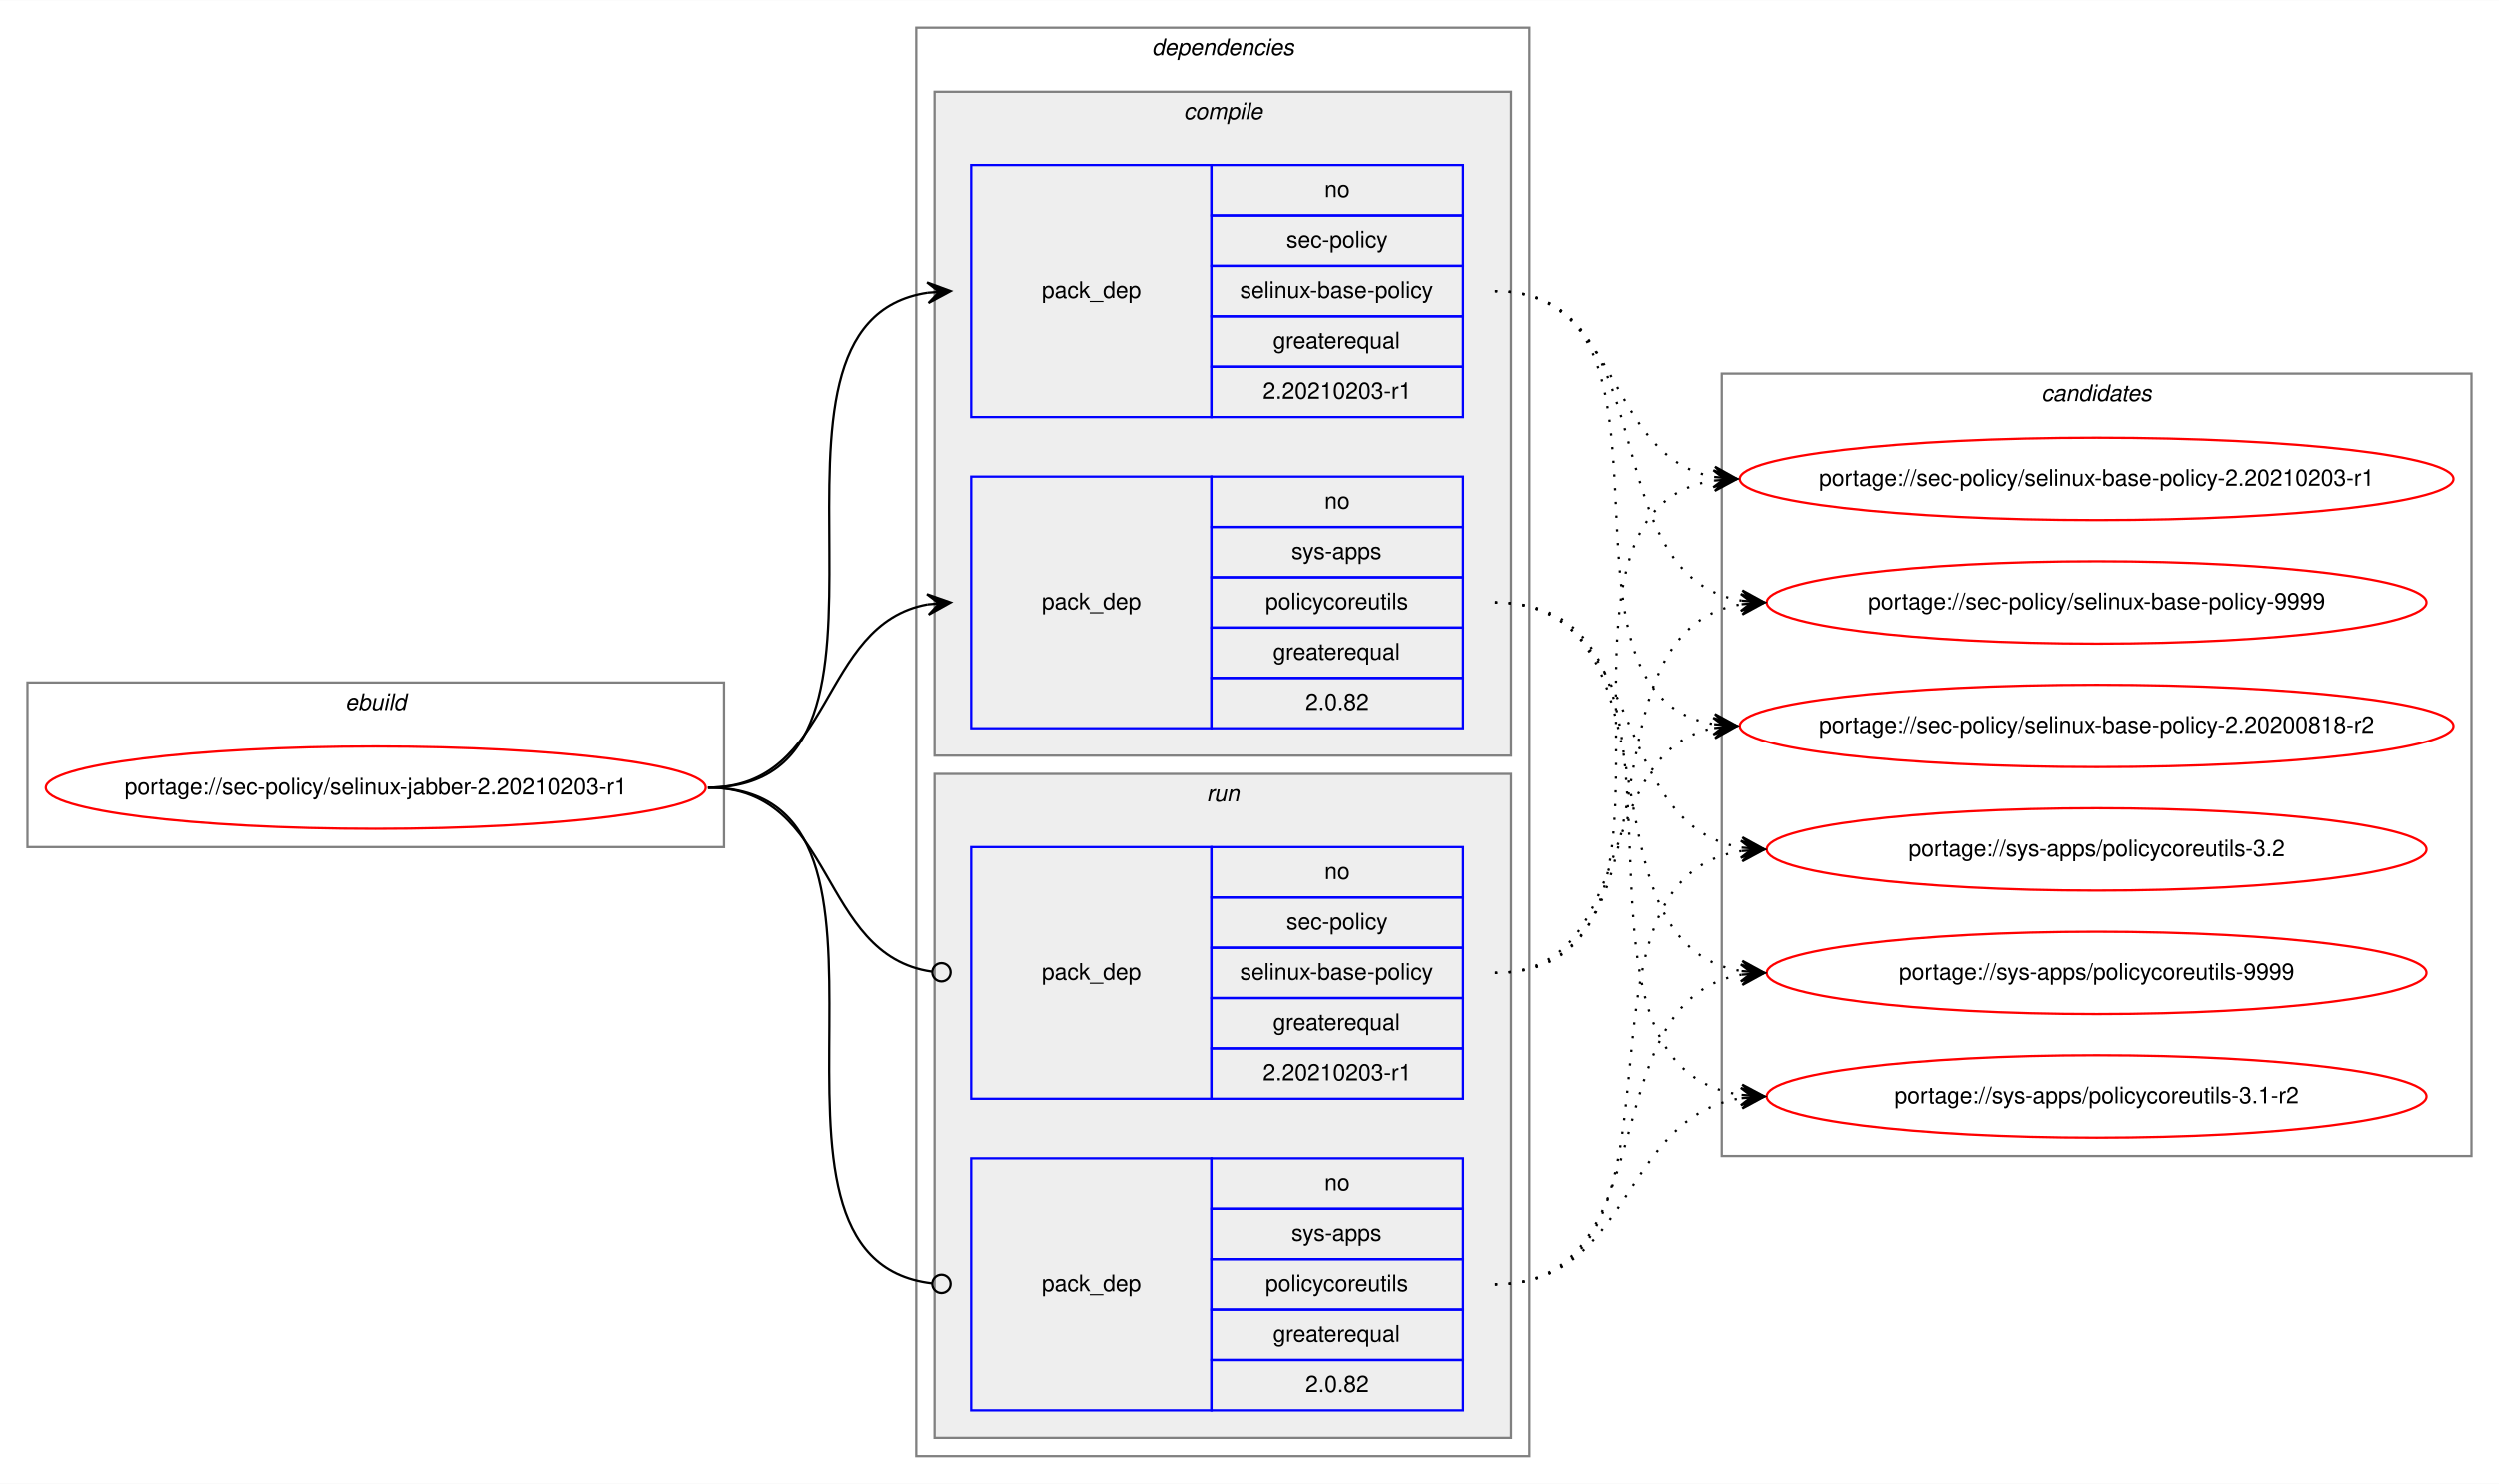
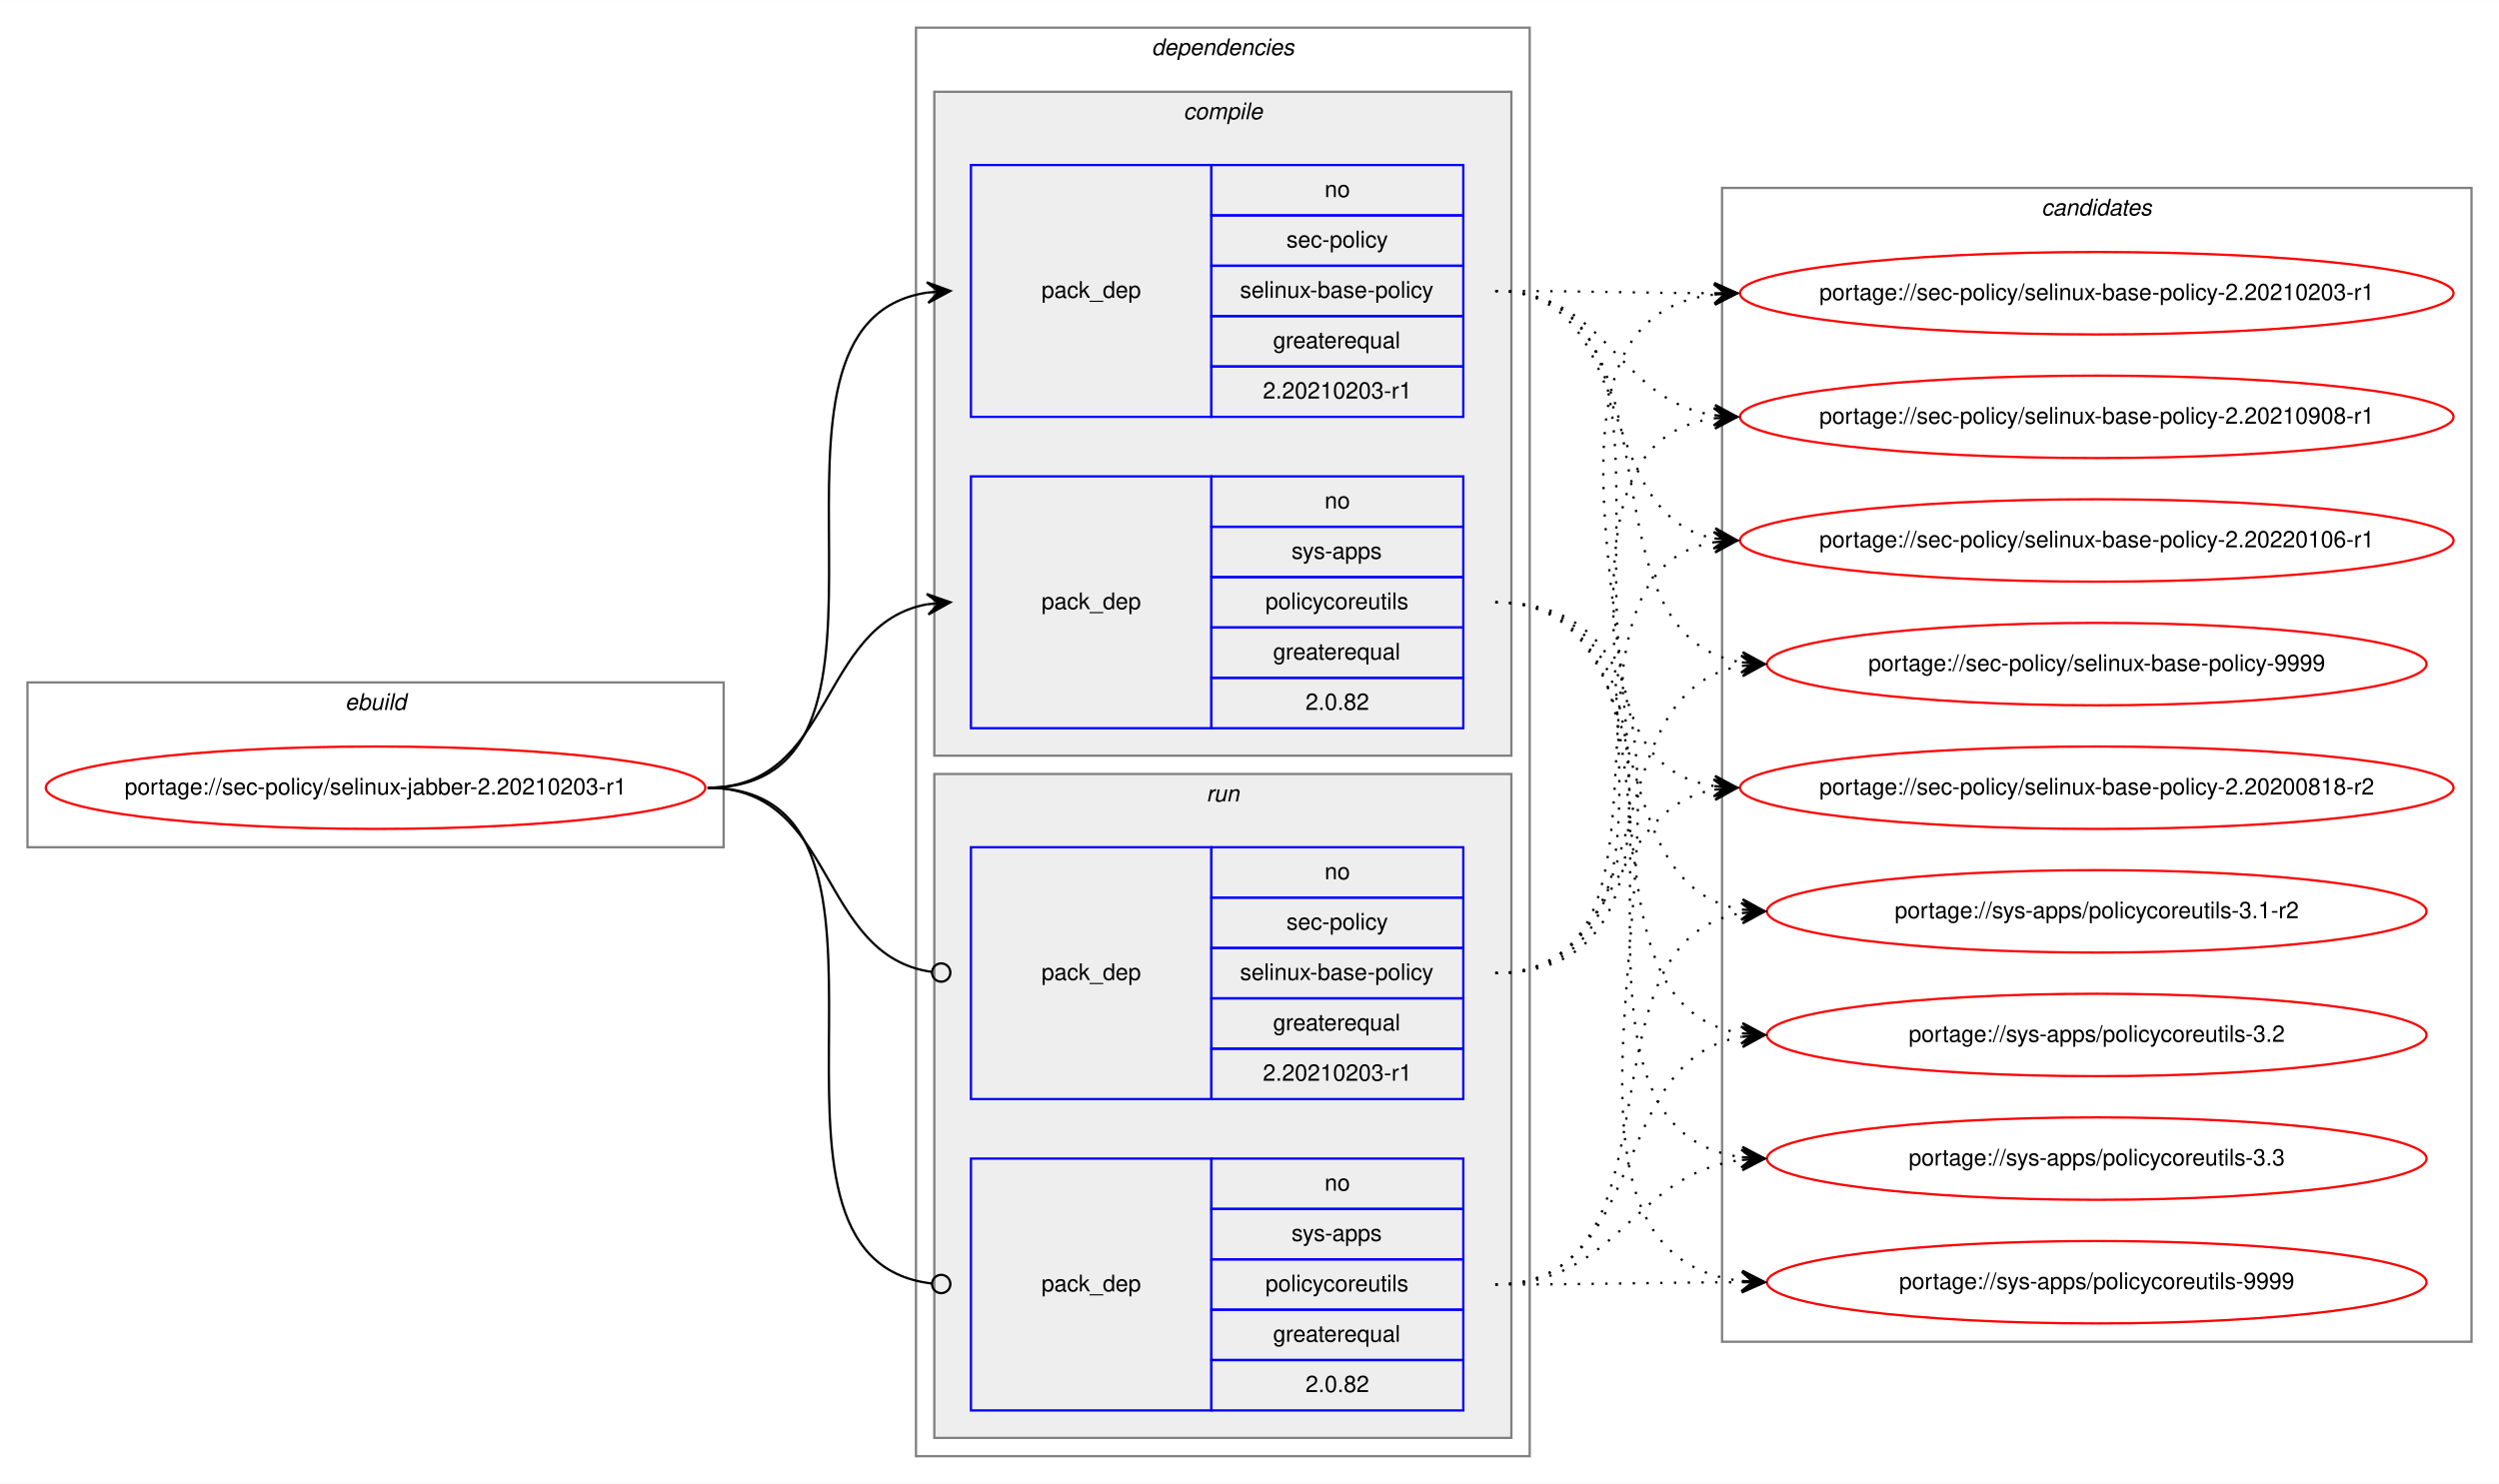
<svg xmlns="http://www.w3.org/2000/svg" xmlns:xlink="http://www.w3.org/1999/xlink" width="1091pt" height="648pt" viewBox="0.00 0.00 1091.28 648.00">
  <g id="graph0" class="graph" transform="scale(1 1) rotate(0) translate(4 644)">
    <polygon fill="white" stroke="transparent" points="-4,4 -4,-644 1087.28,-644 1087.28,4 -4,4" />
    <g id="clust1" class="cluster">
      <polygon fill="none" stroke="gray" points="8,-274 8,-346 312,-346 312,-274 8,-274" />
      <text text-anchor="start" x="146.66" y="-334" font-family="Helvetica,sans-Serif" font-style="italic" font-size="10.00">ebuild</text>
    </g>
    <g id="clust2" class="cluster">
      <polygon fill="none" stroke="gray" points="396,-8 396,-632 664,-632 664,-8 396,-8" />
      <text text-anchor="start" x="498.88" y="-620" font-family="Helvetica,sans-Serif" font-style="italic" font-size="10.00">dependencies</text>
    </g>
    <g id="clust3" class="cluster">
      <polygon fill="#eeeeee" stroke="gray" points="404,-314 404,-604 656,-604 656,-314 404,-314" />
      <text text-anchor="start" x="512.78" y="-592" font-family="Helvetica,sans-Serif" font-style="italic" font-size="10.00">compile</text>
    </g>
    <g id="clust7" class="cluster">
      <polygon fill="#eeeeee" stroke="gray" points="404,-16 404,-306 656,-306 656,-16 404,-16" />
      <text text-anchor="start" x="522.78" y="-294" font-family="Helvetica,sans-Serif" font-style="italic" font-size="10.00">run</text>
    </g>
    <g id="clust10" class="cluster">
-       <polygon fill="none" stroke="gray" points="748,-139 748,-481 1075.28,-481 1075.28,-139 748,-139" />
-       <text text-anchor="start" x="887.47" y="-469" font-family="Helvetica,sans-Serif" font-style="italic" font-size="10.00">candidates</text>
+       <polygon fill="none" stroke="gray" points="748,-58 748,-562 1075.28,-562 1075.28,-58 748,-58" />
+       <text text-anchor="start" x="887.47" y="-550" font-family="Helvetica,sans-Serif" font-style="italic" font-size="10.00">candidates</text>
    </g>
    <g id="node1" class="node">
      <g id="a_node1">
        <a xlink:href="../sec-policy/selinux-jabber-2.20210203-r1.svg" xlink:title="portage://sec-policy/selinux-jabber-2.20210203-r1">
          <ellipse fill="none" stroke="red" cx="160" cy="-300" rx="144" ry="18" />
          <text text-anchor="middle" x="160" y="-297" font-family="Helvetica,sans-Serif" font-size="10.00">portage://sec-policy/selinux-jabber-2.20210203-r1</text>
        </a>
      </g>
    </g>
    <g id="node2" class="node">
      <polygon fill="none" stroke="blue" points="420,-462 420,-572 525,-572 525,-462 420,-462" />
      <text text-anchor="start" x="450.82" y="-514" font-family="Helvetica,sans-Serif" font-size="10.00">pack_dep</text>
      <polygon fill="none" stroke="blue" points="525,-550 525,-572 635,-572 635,-550 525,-550" />
      <text text-anchor="start" x="574.44" y="-558" font-family="Helvetica,sans-Serif" font-size="10.00">no</text>
      <polygon fill="none" stroke="blue" points="525,-528 525,-550 635,-550 635,-528 525,-528" />
      <text text-anchor="start" x="557.78" y="-536" font-family="Helvetica,sans-Serif" font-size="10.00">sec-policy</text>
      <polygon fill="none" stroke="blue" points="525,-506 525,-528 635,-528 635,-506 525,-506" />
      <text text-anchor="start" x="537.5" y="-514" font-family="Helvetica,sans-Serif" font-size="10.00">selinux-base-policy</text>
      <polygon fill="none" stroke="blue" points="525,-484 525,-506 635,-506 635,-484 525,-484" />
      <text text-anchor="start" x="551.94" y="-492" font-family="Helvetica,sans-Serif" font-size="10.00">greaterequal</text>
      <polygon fill="none" stroke="blue" points="525,-462 525,-484 635,-484 635,-462 525,-462" />
      <text text-anchor="start" x="547.49" y="-470" font-family="Helvetica,sans-Serif" font-size="10.00">2.20210203-r1</text>
    </g>
    <g id="edge1" class="edge">
      <path fill="none" stroke="black" d="M305,-300C408.77,-300 310.64,-502.83 401.01,-516.3" />
      <polygon fill="black" stroke="black" points="411,-517 400.71,-520.79 406.01,-516.65 401.02,-516.3 401.02,-516.3 401.02,-516.3 406.01,-516.65 401.34,-511.81 411,-517 411,-517" />
    </g>
    <g id="node3" class="node">
      <polygon fill="none" stroke="blue" points="420,-326 420,-436 525,-436 525,-326 420,-326" />
      <text text-anchor="start" x="450.82" y="-378" font-family="Helvetica,sans-Serif" font-size="10.00">pack_dep</text>
      <polygon fill="none" stroke="blue" points="525,-414 525,-436 635,-436 635,-414 525,-414" />
      <text text-anchor="start" x="574.44" y="-422" font-family="Helvetica,sans-Serif" font-size="10.00">no</text>
      <polygon fill="none" stroke="blue" points="525,-392 525,-414 635,-414 635,-392 525,-392" />
      <text text-anchor="start" x="560" y="-400" font-family="Helvetica,sans-Serif" font-size="10.00">sys-apps</text>
      <polygon fill="none" stroke="blue" points="525,-370 525,-392 635,-392 635,-370 525,-370" />
      <text text-anchor="start" x="548.61" y="-378" font-family="Helvetica,sans-Serif" font-size="10.00">policycoreutils</text>
      <polygon fill="none" stroke="blue" points="525,-348 525,-370 635,-370 635,-348 525,-348" />
      <text text-anchor="start" x="551.94" y="-356" font-family="Helvetica,sans-Serif" font-size="10.00">greaterequal</text>
      <polygon fill="none" stroke="blue" points="525,-326 525,-348 635,-348 635,-326 525,-326" />
      <text text-anchor="start" x="566.1" y="-334" font-family="Helvetica,sans-Serif" font-size="10.00">2.0.82</text>
    </g>
    <g id="edge2" class="edge">
      <path fill="none" stroke="black" d="M305,-300C360.7,-300 352.97,-371.49 400.99,-380.15" />
      <polygon fill="black" stroke="black" points="411,-381 400.65,-384.63 406.02,-380.57 401.04,-380.15 401.04,-380.15 401.04,-380.15 406.02,-380.57 401.42,-375.67 411,-381 411,-381" />
    </g>
    <g id="node4" class="node">
      <polygon fill="none" stroke="blue" points="420,-164 420,-274 525,-274 525,-164 420,-164" />
      <text text-anchor="start" x="450.82" y="-216" font-family="Helvetica,sans-Serif" font-size="10.00">pack_dep</text>
      <polygon fill="none" stroke="blue" points="525,-252 525,-274 635,-274 635,-252 525,-252" />
      <text text-anchor="start" x="574.44" y="-260" font-family="Helvetica,sans-Serif" font-size="10.00">no</text>
      <polygon fill="none" stroke="blue" points="525,-230 525,-252 635,-252 635,-230 525,-230" />
      <text text-anchor="start" x="557.78" y="-238" font-family="Helvetica,sans-Serif" font-size="10.00">sec-policy</text>
      <polygon fill="none" stroke="blue" points="525,-208 525,-230 635,-230 635,-208 525,-208" />
      <text text-anchor="start" x="537.5" y="-216" font-family="Helvetica,sans-Serif" font-size="10.00">selinux-base-policy</text>
      <polygon fill="none" stroke="blue" points="525,-186 525,-208 635,-208 635,-186 525,-186" />
      <text text-anchor="start" x="551.94" y="-194" font-family="Helvetica,sans-Serif" font-size="10.00">greaterequal</text>
      <polygon fill="none" stroke="blue" points="525,-164 525,-186 635,-186 635,-164 525,-164" />
      <text text-anchor="start" x="547.49" y="-172" font-family="Helvetica,sans-Serif" font-size="10.00">2.20210203-r1</text>
    </g>
    <g id="edge3" class="edge">
      <path fill="none" stroke="black" d="M305,-300C361.4,-300 352.77,-226.72 402.81,-219.56" />
      <ellipse fill="none" stroke="black" cx="407.01" cy="-219.27" rx="4" ry="4" />
    </g>
    <g id="node5" class="node">
      <polygon fill="none" stroke="blue" points="420,-28 420,-138 525,-138 525,-28 420,-28" />
      <text text-anchor="start" x="450.82" y="-80" font-family="Helvetica,sans-Serif" font-size="10.00">pack_dep</text>
      <polygon fill="none" stroke="blue" points="525,-116 525,-138 635,-138 635,-116 525,-116" />
      <text text-anchor="start" x="574.44" y="-124" font-family="Helvetica,sans-Serif" font-size="10.00">no</text>
      <polygon fill="none" stroke="blue" points="525,-94 525,-116 635,-116 635,-94 525,-94" />
      <text text-anchor="start" x="560" y="-102" font-family="Helvetica,sans-Serif" font-size="10.00">sys-apps</text>
      <polygon fill="none" stroke="blue" points="525,-72 525,-94 635,-94 635,-72 525,-72" />
      <text text-anchor="start" x="548.61" y="-80" font-family="Helvetica,sans-Serif" font-size="10.00">policycoreutils</text>
      <polygon fill="none" stroke="blue" points="525,-50 525,-72 635,-72 635,-50 525,-50" />
      <text text-anchor="start" x="551.94" y="-58" font-family="Helvetica,sans-Serif" font-size="10.00">greaterequal</text>
      <polygon fill="none" stroke="blue" points="525,-28 525,-50 635,-50 635,-28 525,-28" />
      <text text-anchor="start" x="566.1" y="-36" font-family="Helvetica,sans-Serif" font-size="10.00">2.0.82</text>
    </g>
    <g id="edge4" class="edge">
      <path fill="none" stroke="black" d="M305,-300C409.51,-300 309.24,-94.29 402.95,-83.44" />
      <ellipse fill="none" stroke="black" cx="407.01" cy="-83.22" rx="4" ry="4" />
    </g>
    <g id="node6" class="node">
      <g id="a_node6">
        <a xlink:href="../sec-policy/selinux-base-policy-2.20200818-r2.svg" xlink:title="portage://sec-policy/selinux-base-policy-2.20200818-r2">
-           <ellipse fill="none" stroke="red" cx="911.64" cy="-327" rx="155.78" ry="18" />
-           <text text-anchor="middle" x="911.64" y="-324" font-family="Helvetica,sans-Serif" font-size="10.00">portage://sec-policy/selinux-base-policy-2.20200818-r2</text>
+           <ellipse fill="none" stroke="red" cx="911.64" cy="-300" rx="155.78" ry="18" />
+           <text text-anchor="middle" x="911.64" y="-297" font-family="Helvetica,sans-Serif" font-size="10.00">portage://sec-policy/selinux-base-policy-2.20200818-r2</text>
        </a>
      </g>
    </g>
    <g id="edge5" class="edge">
-       <path fill="none" stroke="black" stroke-dasharray="1,5" d="M649,-517C742.03,-517 664.27,-340.84 744.63,-327.77" />
-       <polygon fill="black" stroke="black" points="754.64,-327 745.01,-332.25 749.66,-327.38 744.67,-327.76 744.67,-327.76 744.67,-327.76 749.66,-327.38 744.33,-323.28 754.64,-327 754.64,-327" />
+       <path fill="none" stroke="black" stroke-dasharray="1,5" d="M649,-517C752.7,-517 654.37,-314.17 744.66,-300.7" />
+       <polygon fill="black" stroke="black" points="754.64,-300 744.98,-305.19 749.65,-300.35 744.67,-300.7 744.67,-300.7 744.67,-300.7 749.65,-300.35 744.35,-296.21 754.64,-300 754.64,-300" />
    </g>
    <g id="node7" class="node">
      <g id="a_node7">
        <a xlink:href="../sec-policy/selinux-base-policy-2.20210203-r1.svg" xlink:title="portage://sec-policy/selinux-base-policy-2.20210203-r1">
-           <ellipse fill="none" stroke="red" cx="911.64" cy="-435" rx="155.78" ry="18" />
-           <text text-anchor="middle" x="911.64" y="-432" font-family="Helvetica,sans-Serif" font-size="10.00">portage://sec-policy/selinux-base-policy-2.20210203-r1</text>
+           <ellipse fill="none" stroke="red" cx="911.64" cy="-516" rx="155.78" ry="18" />
+           <text text-anchor="middle" x="911.64" y="-513" font-family="Helvetica,sans-Serif" font-size="10.00">portage://sec-policy/selinux-base-policy-2.20210203-r1</text>
        </a>
      </g>
    </g>
    <g id="edge6" class="edge">
-       <path fill="none" stroke="black" stroke-dasharray="1,5" d="M649,-517C704.84,-517 696.54,-444.63 744.61,-435.87" />
-       <polygon fill="black" stroke="black" points="754.64,-435 745.07,-440.34 749.66,-435.43 744.68,-435.86 744.68,-435.86 744.68,-435.86 749.66,-435.43 744.29,-431.38 754.64,-435 754.64,-435" />
+       <path fill="none" stroke="black" stroke-dasharray="1,5" d="M649,-517C692.29,-517 705.64,-516.15 744.25,-516.02" />
+       <polygon fill="black" stroke="black" points="754.64,-516 744.65,-520.52 749.64,-516.01 744.64,-516.02 744.64,-516.02 744.64,-516.02 749.64,-516.01 744.63,-511.52 754.64,-516 754.64,-516" />
    </g>
    <g id="node8" class="node">
      <g id="a_node8">
-         <a xlink:href="../sec-policy/selinux-base-policy-9999.svg" xlink:title="portage://sec-policy/selinux-base-policy-9999">
-           <ellipse fill="none" stroke="red" cx="911.64" cy="-381" rx="144" ry="18" />
-           <text text-anchor="middle" x="911.64" y="-378" font-family="Helvetica,sans-Serif" font-size="10.00">portage://sec-policy/selinux-base-policy-9999</text>
+         <a xlink:href="../sec-policy/selinux-base-policy-2.20210908-r1.svg" xlink:title="portage://sec-policy/selinux-base-policy-2.20210908-r1">
+           <ellipse fill="none" stroke="red" cx="911.64" cy="-462" rx="155.78" ry="18" />
+           <text text-anchor="middle" x="911.64" y="-459" font-family="Helvetica,sans-Serif" font-size="10.00">portage://sec-policy/selinux-base-policy-2.20210908-r1</text>
        </a>
      </g>
    </g>
    <g id="edge7" class="edge">
-       <path fill="none" stroke="black" stroke-dasharray="1,5" d="M649,-517C725.33,-517 690.27,-392.94 756.59,-381.8" />
-       <polygon fill="black" stroke="black" points="766.64,-381 757.03,-386.28 761.66,-381.4 756.67,-381.79 756.67,-381.79 756.67,-381.79 761.66,-381.4 756.32,-377.31 766.64,-381 766.64,-381" />
+       <path fill="none" stroke="black" stroke-dasharray="1,5" d="M649,-517C698.32,-517 701.49,-469.26 744.5,-462.74" />
+       <polygon fill="black" stroke="black" points="754.64,-462 744.99,-467.21 749.65,-462.36 744.67,-462.72 744.67,-462.72 744.67,-462.72 749.65,-462.36 744.34,-458.24 754.64,-462 754.64,-462" />
    </g>
    <g id="node9" class="node">
      <g id="a_node9">
-         <a xlink:href="../sys-apps/policycoreutils-3.1-r2.svg" xlink:title="portage://sys-apps/policycoreutils-3.1-r2">
-           <ellipse fill="none" stroke="red" cx="911.64" cy="-165" rx="144" ry="18" />
-           <text text-anchor="middle" x="911.64" y="-162" font-family="Helvetica,sans-Serif" font-size="10.00">portage://sys-apps/policycoreutils-3.1-r2</text>
+         <a xlink:href="../sec-policy/selinux-base-policy-2.20220106-r1.svg" xlink:title="portage://sec-policy/selinux-base-policy-2.20220106-r1">
+           <ellipse fill="none" stroke="red" cx="911.64" cy="-408" rx="155.78" ry="18" />
+           <text text-anchor="middle" x="911.64" y="-405" font-family="Helvetica,sans-Serif" font-size="10.00">portage://sec-policy/selinux-base-policy-2.20220106-r1</text>
        </a>
      </g>
    </g>
    <g id="edge8" class="edge">
-       <path fill="none" stroke="black" stroke-dasharray="1,5" d="M649,-381C754.69,-381 663.8,-179.11 756.43,-165.7" />
-       <polygon fill="black" stroke="black" points="766.64,-165 756.97,-170.17 761.65,-165.34 756.66,-165.68 756.66,-165.68 756.66,-165.68 761.65,-165.34 756.36,-161.19 766.64,-165 766.64,-165" />
+       <path fill="none" stroke="black" stroke-dasharray="1,5" d="M649,-517C712.77,-517 690.09,-419.6 744.41,-408.94" />
+       <polygon fill="black" stroke="black" points="754.64,-408 745.1,-413.4 749.66,-408.46 744.68,-408.92 744.68,-408.92 744.68,-408.92 749.66,-408.46 744.27,-404.44 754.64,-408 754.64,-408" />
    </g>
    <g id="node10" class="node">
      <g id="a_node10">
-         <a xlink:href="../sys-apps/policycoreutils-3.2.svg" xlink:title="portage://sys-apps/policycoreutils-3.2">
-           <ellipse fill="none" stroke="red" cx="911.64" cy="-273" rx="144" ry="18" />
-           <text text-anchor="middle" x="911.64" y="-270" font-family="Helvetica,sans-Serif" font-size="10.00">portage://sys-apps/policycoreutils-3.2</text>
+         <a xlink:href="../sec-policy/selinux-base-policy-9999.svg" xlink:title="portage://sec-policy/selinux-base-policy-9999">
+           <ellipse fill="none" stroke="red" cx="911.64" cy="-354" rx="144" ry="18" />
+           <text text-anchor="middle" x="911.64" y="-351" font-family="Helvetica,sans-Serif" font-size="10.00">portage://sec-policy/selinux-base-policy-9999</text>
        </a>
      </g>
    </g>
    <g id="edge9" class="edge">
-       <path fill="none" stroke="black" stroke-dasharray="1,5" d="M649,-381C716.37,-381 697.89,-283.69 756.54,-273.81" />
-       <polygon fill="black" stroke="black" points="766.64,-273 757.03,-278.28 761.66,-273.4 756.67,-273.8 756.67,-273.8 756.67,-273.8 761.66,-273.4 756.31,-269.31 766.64,-273 766.64,-273" />
+       <path fill="none" stroke="black" stroke-dasharray="1,5" d="M649,-517C734.68,-517 682.05,-367.1 756.39,-354.8" />
+       <polygon fill="black" stroke="black" points="766.64,-354 757.02,-359.26 761.66,-354.39 756.67,-354.78 756.67,-354.78 756.67,-354.78 761.66,-354.39 756.32,-350.29 766.64,-354 766.64,-354" />
    </g>
    <g id="node11" class="node">
      <g id="a_node11">
+         <a xlink:href="../sys-apps/policycoreutils-3.1-r2.svg" xlink:title="portage://sys-apps/policycoreutils-3.1-r2">
+           <ellipse fill="none" stroke="red" cx="911.64" cy="-246" rx="144" ry="18" />
+           <text text-anchor="middle" x="911.64" y="-243" font-family="Helvetica,sans-Serif" font-size="10.00">portage://sys-apps/policycoreutils-3.1-r2</text>
+         </a>
+       </g>
+     </g>
+     <g id="edge10" class="edge">
+       <path fill="none" stroke="black" stroke-dasharray="1,5" d="M649,-381C725.01,-381 690.54,-257.86 756.63,-246.79" />
+       <polygon fill="black" stroke="black" points="766.64,-246 757.03,-251.28 761.66,-246.39 756.67,-246.79 756.67,-246.79 756.67,-246.79 761.66,-246.39 756.32,-242.3 766.64,-246 766.64,-246" />
+     </g>
+     <g id="node12" class="node">
+       <g id="a_node12">
+         <a xlink:href="../sys-apps/policycoreutils-3.2.svg" xlink:title="portage://sys-apps/policycoreutils-3.2">
+           <ellipse fill="none" stroke="red" cx="911.64" cy="-192" rx="144" ry="18" />
+           <text text-anchor="middle" x="911.64" y="-189" font-family="Helvetica,sans-Serif" font-size="10.00">portage://sys-apps/policycoreutils-3.2</text>
+         </a>
+       </g>
+     </g>
+     <g id="edge11" class="edge">
+       <path fill="none" stroke="black" stroke-dasharray="1,5" d="M649,-381C744.37,-381 673.26,-205.41 756.6,-192.72" />
+       <polygon fill="black" stroke="black" points="766.64,-192 756.99,-197.21 761.65,-192.36 756.67,-192.72 756.67,-192.72 756.67,-192.72 761.65,-192.36 756.34,-188.23 766.64,-192 766.64,-192" />
+     </g>
+     <g id="node13" class="node">
+       <g id="a_node13">
+         <a xlink:href="../sys-apps/policycoreutils-3.3.svg" xlink:title="portage://sys-apps/policycoreutils-3.3">
+           <ellipse fill="none" stroke="red" cx="911.64" cy="-138" rx="144" ry="18" />
+           <text text-anchor="middle" x="911.64" y="-135" font-family="Helvetica,sans-Serif" font-size="10.00">portage://sys-apps/policycoreutils-3.3</text>
+         </a>
+       </g>
+     </g>
+     <g id="edge12" class="edge">
+       <path fill="none" stroke="black" stroke-dasharray="1,5" d="M649,-381C765.36,-381 653.84,-152.49 756.4,-138.65" />
+       <polygon fill="black" stroke="black" points="766.64,-138 756.95,-143.13 761.65,-138.32 756.66,-138.64 756.66,-138.64 756.66,-138.64 761.65,-138.32 756.37,-134.15 766.64,-138 766.64,-138" />
+     </g>
+     <g id="node14" class="node">
+       <g id="a_node14">
        <a xlink:href="../sys-apps/policycoreutils-9999.svg" xlink:title="portage://sys-apps/policycoreutils-9999">
-           <ellipse fill="none" stroke="red" cx="911.64" cy="-219" rx="144" ry="18" />
-           <text text-anchor="middle" x="911.64" y="-216" font-family="Helvetica,sans-Serif" font-size="10.00">portage://sys-apps/policycoreutils-9999</text>
-         </a>
-       </g>
-     </g>
-     <g id="edge10" class="edge">
-       <path fill="none" stroke="black" stroke-dasharray="1,5" d="M649,-381C734.33,-381 682.36,-232.02 756.43,-219.8" />
-       <polygon fill="black" stroke="black" points="766.64,-219 757.02,-224.26 761.66,-219.39 756.67,-219.78 756.67,-219.78 756.67,-219.78 761.66,-219.39 756.32,-215.29 766.64,-219 766.64,-219" />
-     </g>
-     <g id="edge11" class="edge">
-       <path fill="none" stroke="black" stroke-dasharray="1,5" d="M649,-219C712.47,-219 690.34,-315.51 744.45,-326.07" />
-       <polygon fill="black" stroke="black" points="754.64,-327 744.27,-330.57 749.66,-326.54 744.68,-326.09 744.68,-326.09 744.68,-326.09 749.66,-326.54 745.09,-321.61 754.64,-327 754.64,-327" />
-     </g>
-     <g id="edge12" class="edge">
-       <path fill="none" stroke="black" stroke-dasharray="1,5" d="M649,-219C752.21,-219 654.91,-420.49 744.42,-434.26" />
-       <polygon fill="black" stroke="black" points="754.64,-435 744.34,-438.77 749.65,-434.64 744.67,-434.28 744.67,-434.28 744.67,-434.28 749.65,-434.64 744.99,-429.79 754.64,-435 754.64,-435" />
+           <ellipse fill="none" stroke="red" cx="911.64" cy="-84" rx="144" ry="18" />
+           <text text-anchor="middle" x="911.64" y="-81" font-family="Helvetica,sans-Serif" font-size="10.00">portage://sys-apps/policycoreutils-9999</text>
+         </a>
+       </g>
    </g>
    <g id="edge13" class="edge">
-       <path fill="none" stroke="black" stroke-dasharray="1,5" d="M649,-219C734.33,-219 682.36,-367.98 756.43,-380.2" />
-       <polygon fill="black" stroke="black" points="766.64,-381 756.32,-384.71 761.66,-380.61 756.67,-380.22 756.67,-380.22 756.67,-380.22 761.66,-380.61 757.02,-375.74 766.64,-381 766.64,-381" />
+       <path fill="none" stroke="black" stroke-dasharray="1,5" d="M649,-381C787.37,-381 632.91,-98.89 756.41,-84.56" />
+       <polygon fill="black" stroke="black" points="766.64,-84 756.9,-89.04 761.65,-84.28 756.66,-84.55 756.66,-84.55 756.66,-84.55 761.65,-84.28 756.41,-80.06 766.64,-84 766.64,-84" />
    </g>
    <g id="edge14" class="edge">
-       <path fill="none" stroke="black" stroke-dasharray="1,5" d="M649,-83C709.12,-83 703.79,-155.97 756.49,-164.24" />
-       <polygon fill="black" stroke="black" points="766.64,-165 756.33,-168.74 761.66,-164.63 756.67,-164.25 756.67,-164.25 756.67,-164.25 761.66,-164.63 757,-159.77 766.64,-165 766.64,-165" />
+       <path fill="none" stroke="black" stroke-dasharray="1,5" d="M649,-219C704.58,-219 696.75,-290.49 744.65,-299.15" />
+       <polygon fill="black" stroke="black" points="754.64,-300 744.29,-303.63 749.66,-299.57 744.68,-299.15 744.68,-299.15 744.68,-299.15 749.66,-299.57 745.06,-294.66 754.64,-300 754.64,-300" />
    </g>
    <g id="edge15" class="edge">
-       <path fill="none" stroke="black" stroke-dasharray="1,5" d="M649,-83C744.73,-83 672.94,-259.52 756.56,-272.27" />
-       <polygon fill="black" stroke="black" points="766.64,-273 756.34,-276.77 761.65,-272.64 756.67,-272.28 756.67,-272.28 756.67,-272.28 761.65,-272.64 756.99,-267.79 766.64,-273 766.64,-273" />
+       <path fill="none" stroke="black" stroke-dasharray="1,5" d="M649,-219C785.54,-219 623.2,-501.11 744.57,-515.44" />
+       <polygon fill="black" stroke="black" points="754.64,-516 744.41,-519.93 749.65,-515.72 744.66,-515.44 744.66,-515.44 744.66,-515.44 749.65,-515.72 744.91,-510.95 754.64,-516 754.64,-516" />
    </g>
    <g id="edge16" class="edge">
-       <path fill="none" stroke="black" stroke-dasharray="1,5" d="M649,-83C725.33,-83 690.27,-207.06 756.59,-218.2" />
-       <polygon fill="black" stroke="black" points="766.64,-219 756.32,-222.69 761.66,-218.6 756.67,-218.21 756.67,-218.21 756.67,-218.21 761.66,-218.6 757.03,-213.72 766.64,-219 766.64,-219" />
+       <path fill="none" stroke="black" stroke-dasharray="1,5" d="M649,-219C763.2,-219 644.51,-447.51 744.61,-461.35" />
+       <polygon fill="black" stroke="black" points="754.64,-462 744.37,-465.84 749.65,-461.67 744.66,-461.35 744.66,-461.35 744.66,-461.35 749.65,-461.67 744.96,-456.86 754.64,-462 754.64,-462" />
+     </g>
+     <g id="edge17" class="edge">
+       <path fill="none" stroke="black" stroke-dasharray="1,5" d="M649,-219C741.66,-219 664.6,-394.23 744.67,-407.24" />
+       <polygon fill="black" stroke="black" points="754.64,-408 744.33,-411.73 749.66,-407.62 744.67,-407.24 744.67,-407.24 744.67,-407.24 749.66,-407.62 745.01,-402.75 754.64,-408 754.64,-408" />
+     </g>
+     <g id="edge18" class="edge">
+       <path fill="none" stroke="black" stroke-dasharray="1,5" d="M649,-219C725.01,-219 690.54,-342.14 756.63,-353.21" />
+       <polygon fill="black" stroke="black" points="766.64,-354 756.32,-357.7 761.66,-353.61 756.67,-353.21 756.67,-353.21 756.67,-353.21 761.66,-353.61 757.03,-348.72 766.64,-354 766.64,-354" />
+     </g>
+     <g id="edge19" class="edge">
+       <path fill="none" stroke="black" stroke-dasharray="1,5" d="M649,-83C734.68,-83 682.05,-232.9 756.39,-245.2" />
+       <polygon fill="black" stroke="black" points="766.64,-246 756.32,-249.71 761.66,-245.61 756.67,-245.22 756.67,-245.22 756.67,-245.22 761.66,-245.61 757.02,-240.74 766.64,-246 766.64,-246" />
+     </g>
+     <g id="edge20" class="edge">
+       <path fill="none" stroke="black" stroke-dasharray="1,5" d="M649,-83C716.66,-83 697.65,-181.21 756.5,-191.19" />
+       <polygon fill="black" stroke="black" points="766.64,-192 756.31,-195.68 761.66,-191.6 756.67,-191.2 756.67,-191.2 756.67,-191.2 761.66,-191.6 757.03,-186.71 766.64,-192 766.64,-192" />
+     </g>
+     <g id="edge21" class="edge">
+       <path fill="none" stroke="black" stroke-dasharray="1,5" d="M649,-83C703.11,-83 708.43,-131.34 756.44,-137.38" />
+       <polygon fill="black" stroke="black" points="766.64,-138 756.39,-141.89 761.65,-137.7 756.66,-137.4 756.66,-137.4 756.66,-137.4 761.65,-137.7 756.93,-132.9 766.64,-138 766.64,-138" />
+     </g>
+     <g id="edge22" class="edge">
+       <path fill="none" stroke="black" stroke-dasharray="1,5" d="M649,-83C697.71,-83 712.38,-83.87 756.44,-83.99" />
+       <polygon fill="black" stroke="black" points="766.64,-84 756.64,-88.49 761.64,-83.99 756.64,-83.99 756.64,-83.99 756.64,-83.99 761.64,-83.99 756.65,-79.49 766.64,-84 766.64,-84" />
    </g>
  </g>
</svg>
